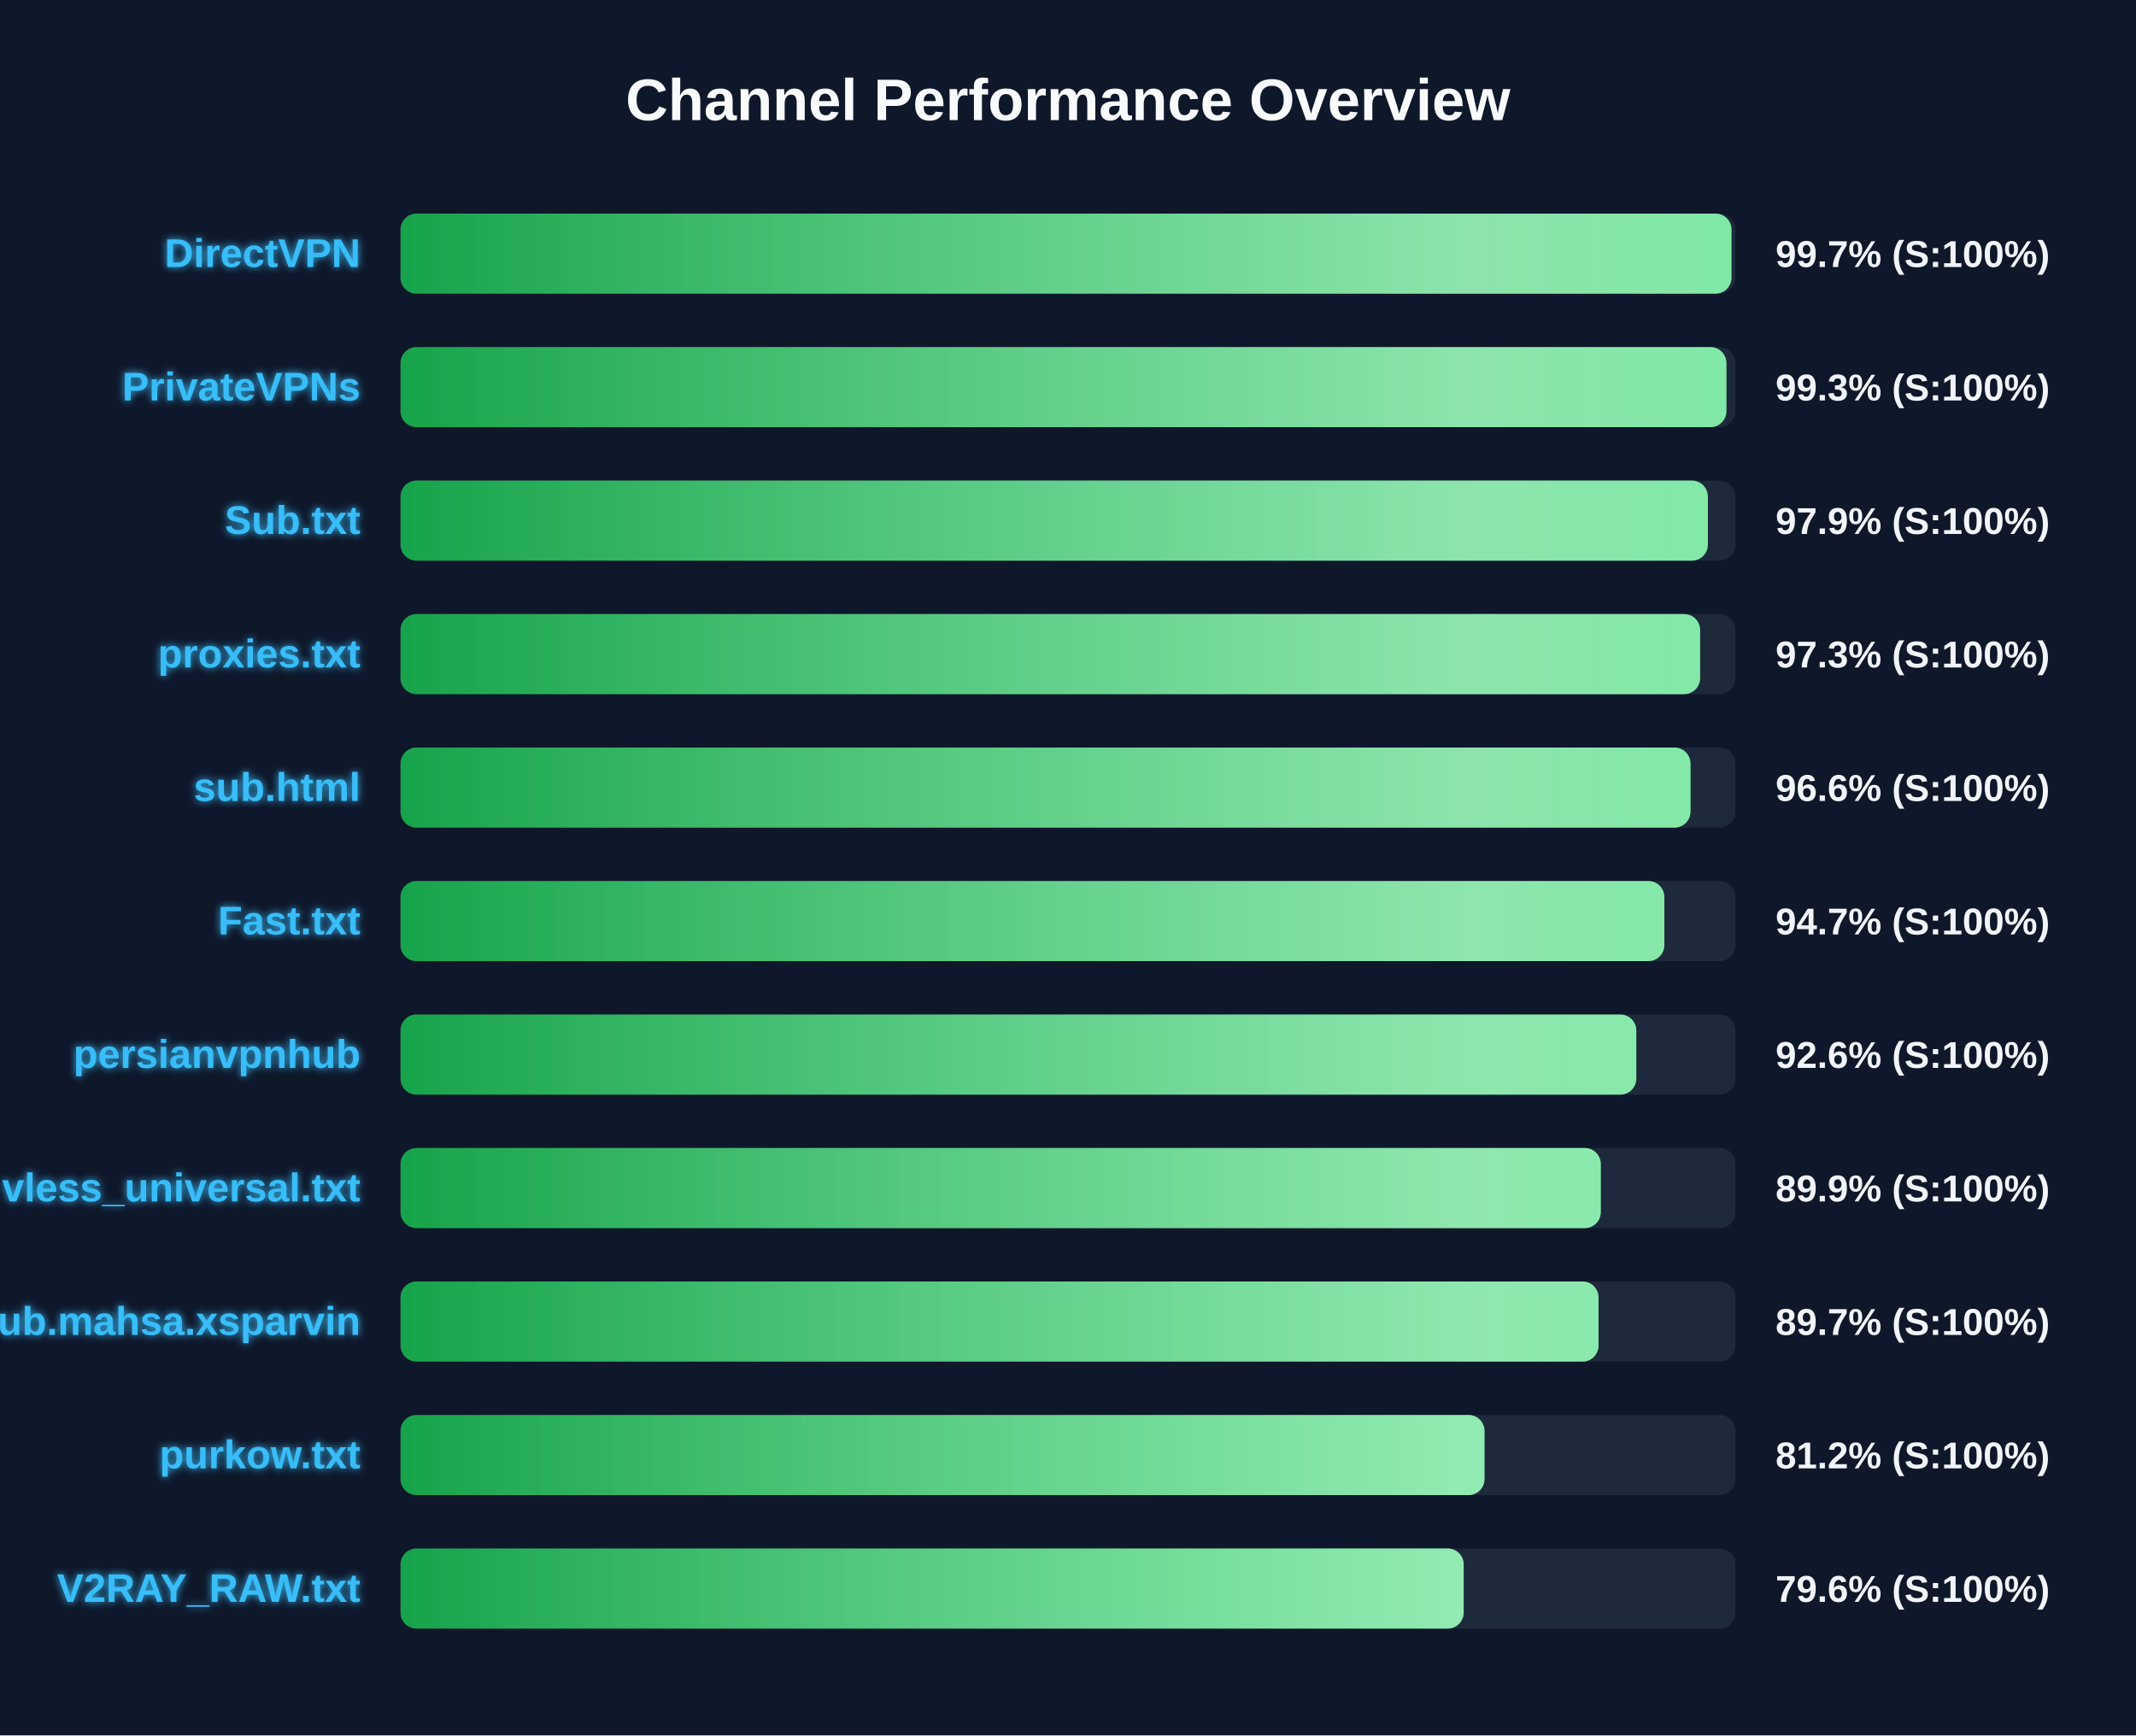
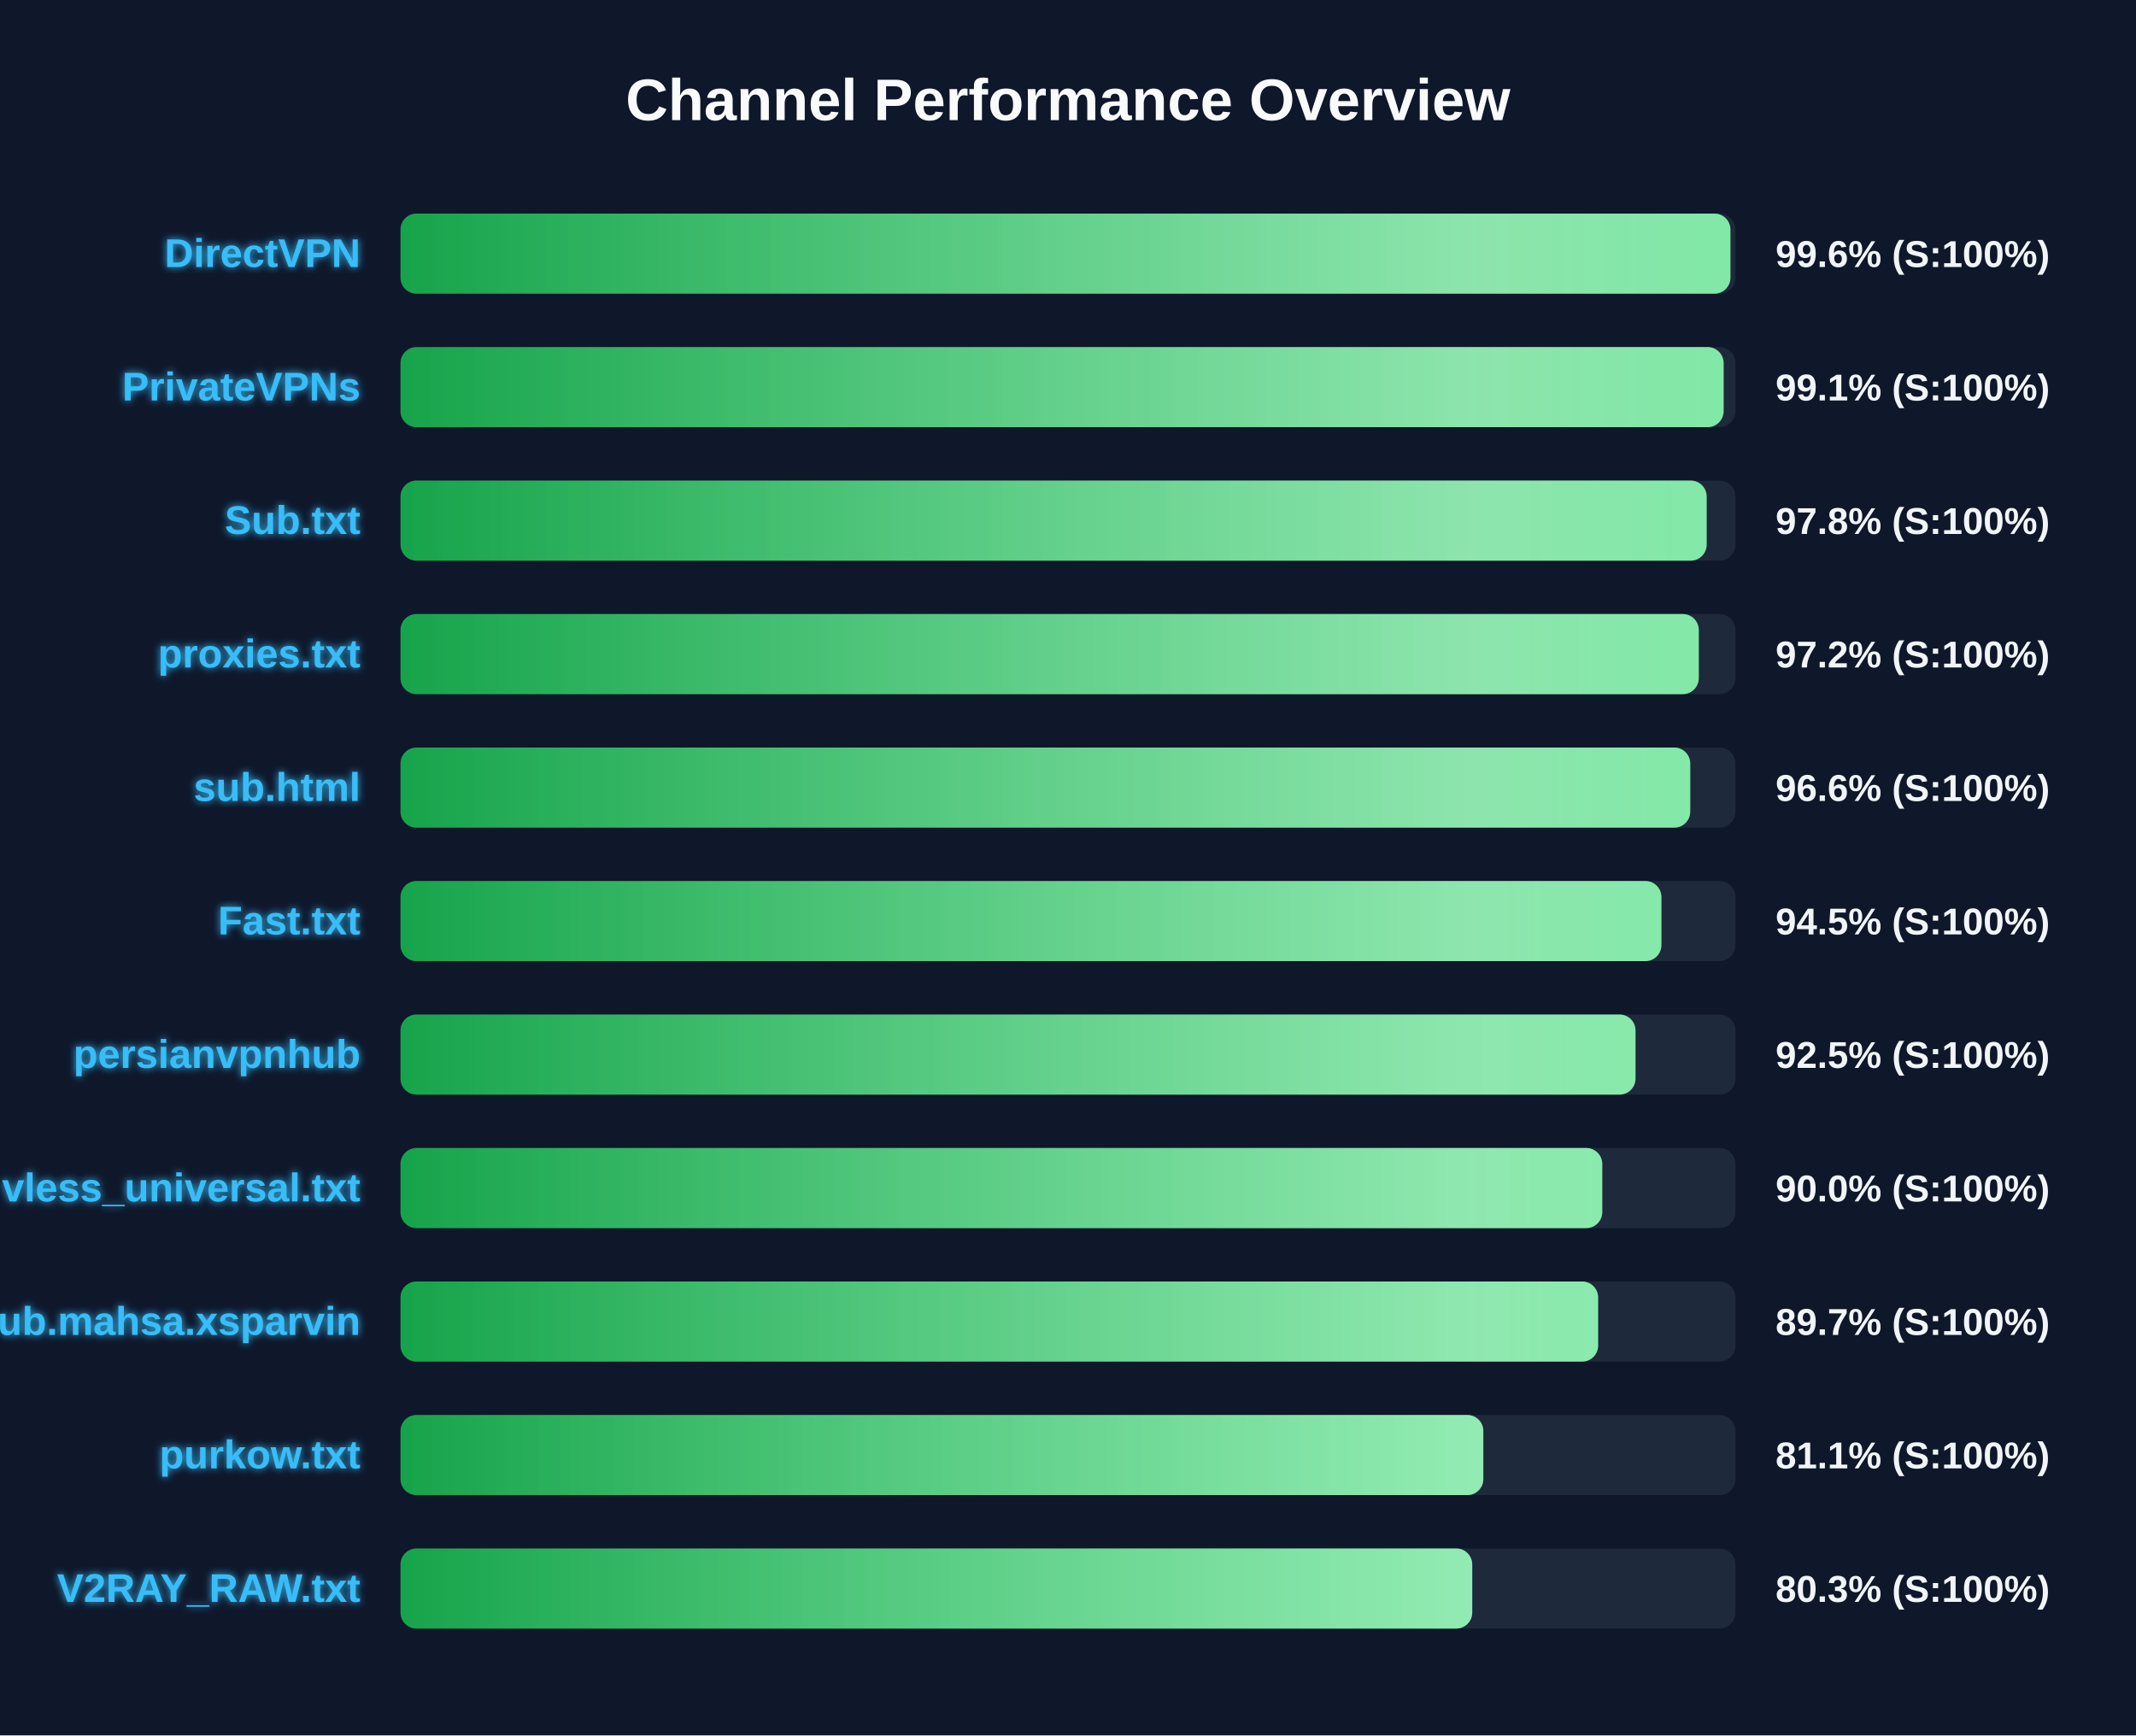
<svg xmlns="http://www.w3.org/2000/svg" width="800" height="650" version="1.1">
  <defs>
    <linearGradient id="grad-green" x1="0%" y1="0%" x2="100%" y2="0%">
      <stop offset="0%" stop-color="#16a34a" />
      <stop offset="100%" stop-color="#4ade80" />
    </linearGradient>
    <linearGradient id="grad-yellow" x1="0%" y1="0%" x2="100%" y2="0%">
      <stop offset="0%" stop-color="#ca8a04" />
      <stop offset="100%" stop-color="#fde047" />
    </linearGradient>
    <linearGradient id="grad-red" x1="0%" y1="0%" x2="100%" y2="0%">
      <stop offset="0%" stop-color="#dc2626" />
      <stop offset="100%" stop-color="#f87171" />
    </linearGradient>
    <linearGradient id="shimmer" x1="0%" y1="0%" x2="100%" y2="0%">
      <stop offset="0%" stop-color="rgba(255,255,255,0)" />
      <stop offset="50%" stop-color="rgba(255,255,255,0.4)" />
      <stop offset="100%" stop-color="rgba(255,255,255,0)" />
    </linearGradient>
    <filter id="glow" x="-20%" y="-20%" width="140%" height="140%">
      <feGaussianBlur stdDeviation="1.5" result="blur" />
      <feComposite in="SourceGraphic" in2="blur" operator="over" />
    </filter>
  </defs>
  <style>
        .bg-rect { fill: #0f172a; }
        .title { font: bold 22px 'Segoe UI', Arial, sans-serif; fill: #f8fafc; }
        .row { font: bold 15px 'Segoe UI', Arial, sans-serif; fill: #38bdf8; filter: url(#glow); }
        .score { font: bold 14px 'Segoe UI', Arial, sans-serif; fill: #f1f5f9; }
        @keyframes shimmer-anim {
            0% { transform: translateX(-100%); }
            100% { transform: translateX(200%); }
        }
        .shimmer-rect {
            animation: shimmer-anim 2.5s infinite linear;
        }
    </style>
  <rect width="100%" height="100%" class="bg-rect" />
  <text x="400" y="45" text-anchor="middle" class="title">Channel Performance Overview</text>
  <rect x="150" y="80" width="500" height="30" fill="#1e293b" rx="6" />
  <clipPath id="clip-0">
-     <rect x="150" y="80" width="498.5" height="30" rx="6" />
+     <rect x="150" y="80" width="498.1" height="30" rx="6" />
  </clipPath>
-   <rect x="150" y="80" width="498.5" height="30" fill="url(#grad-green)" rx="6" />
+   <rect x="150" y="80" width="498.1" height="30" fill="url(#grad-green)" rx="6" />
  <g clip-path="url(#clip-0)">
    <rect x="150" y="80" width="100%" height="30" fill="url(#shimmer)" class="shimmer-rect" />
  </g>
  <text x="135" y="100" text-anchor="end" class="row">DirectVPN</text>
-   <text x="665" y="100" text-anchor="start" class="score">99.7% (S:100%)</text>
+   <text x="665" y="100" text-anchor="start" class="score">99.6% (S:100%)</text>
  <rect x="150" y="130" width="500" height="30" fill="#1e293b" rx="6" />
  <clipPath id="clip-1">
-     <rect x="150" y="130" width="496.6" height="30" rx="6" />
+     <rect x="150" y="130" width="495.55" height="30" rx="6" />
  </clipPath>
-   <rect x="150" y="130" width="496.6" height="30" fill="url(#grad-green)" rx="6" />
+   <rect x="150" y="130" width="495.55" height="30" fill="url(#grad-green)" rx="6" />
  <g clip-path="url(#clip-1)">
    <rect x="150" y="130" width="100%" height="30" fill="url(#shimmer)" class="shimmer-rect" />
  </g>
  <text x="135" y="150" text-anchor="end" class="row">PrivateVPNs</text>
-   <text x="665" y="150" text-anchor="start" class="score">99.3% (S:100%)</text>
+   <text x="665" y="150" text-anchor="start" class="score">99.1% (S:100%)</text>
  <rect x="150" y="180" width="500" height="30" fill="#1e293b" rx="6" />
  <clipPath id="clip-2">
-     <rect x="150" y="180" width="489.65" height="30" rx="6" />
+     <rect x="150" y="180" width="489.2" height="30" rx="6" />
  </clipPath>
-   <rect x="150" y="180" width="489.65" height="30" fill="url(#grad-green)" rx="6" />
+   <rect x="150" y="180" width="489.2" height="30" fill="url(#grad-green)" rx="6" />
  <g clip-path="url(#clip-2)">
    <rect x="150" y="180" width="100%" height="30" fill="url(#shimmer)" class="shimmer-rect" />
  </g>
  <text x="135" y="200" text-anchor="end" class="row">Sub.txt</text>
-   <text x="665" y="200" text-anchor="start" class="score">97.9% (S:100%)</text>
+   <text x="665" y="200" text-anchor="start" class="score">97.8% (S:100%)</text>
  <rect x="150" y="230" width="500" height="30" fill="#1e293b" rx="6" />
  <clipPath id="clip-3">
-     <rect x="150" y="230" width="486.75" height="30" rx="6" />
+     <rect x="150" y="230" width="486.25" height="30" rx="6" />
  </clipPath>
-   <rect x="150" y="230" width="486.75" height="30" fill="url(#grad-green)" rx="6" />
+   <rect x="150" y="230" width="486.25" height="30" fill="url(#grad-green)" rx="6" />
  <g clip-path="url(#clip-3)">
    <rect x="150" y="230" width="100%" height="30" fill="url(#shimmer)" class="shimmer-rect" />
  </g>
  <text x="135" y="250" text-anchor="end" class="row">proxies.txt</text>
-   <text x="665" y="250" text-anchor="start" class="score">97.3% (S:100%)</text>
+   <text x="665" y="250" text-anchor="start" class="score">97.2% (S:100%)</text>
  <rect x="150" y="280" width="500" height="30" fill="#1e293b" rx="6" />
  <clipPath id="clip-4">
-     <rect x="150" y="280" width="483.15" height="30" rx="6" />
+     <rect x="150" y="280" width="483.05" height="30" rx="6" />
  </clipPath>
-   <rect x="150" y="280" width="483.15" height="30" fill="url(#grad-green)" rx="6" />
+   <rect x="150" y="280" width="483.05" height="30" fill="url(#grad-green)" rx="6" />
  <g clip-path="url(#clip-4)">
    <rect x="150" y="280" width="100%" height="30" fill="url(#shimmer)" class="shimmer-rect" />
  </g>
  <text x="135" y="300" text-anchor="end" class="row">sub.html</text>
  <text x="665" y="300" text-anchor="start" class="score">96.6% (S:100%)</text>
  <rect x="150" y="330" width="500" height="30" fill="#1e293b" rx="6" />
  <clipPath id="clip-5">
-     <rect x="150" y="330" width="473.35" height="30" rx="6" />
+     <rect x="150" y="330" width="472.25" height="30" rx="6" />
  </clipPath>
-   <rect x="150" y="330" width="473.35" height="30" fill="url(#grad-green)" rx="6" />
+   <rect x="150" y="330" width="472.25" height="30" fill="url(#grad-green)" rx="6" />
  <g clip-path="url(#clip-5)">
    <rect x="150" y="330" width="100%" height="30" fill="url(#shimmer)" class="shimmer-rect" />
  </g>
  <text x="135" y="350" text-anchor="end" class="row">Fast.txt</text>
-   <text x="665" y="350" text-anchor="start" class="score">94.7% (S:100%)</text>
+   <text x="665" y="350" text-anchor="start" class="score">94.5% (S:100%)</text>
  <rect x="150" y="380" width="500" height="30" fill="#1e293b" rx="6" />
  <clipPath id="clip-6">
-     <rect x="150" y="380" width="462.85" height="30" rx="6" />
+     <rect x="150" y="380" width="462.55" height="30" rx="6" />
  </clipPath>
-   <rect x="150" y="380" width="462.85" height="30" fill="url(#grad-green)" rx="6" />
+   <rect x="150" y="380" width="462.55" height="30" fill="url(#grad-green)" rx="6" />
  <g clip-path="url(#clip-6)">
    <rect x="150" y="380" width="100%" height="30" fill="url(#shimmer)" class="shimmer-rect" />
  </g>
  <text x="135" y="400" text-anchor="end" class="row">persianvpnhub</text>
-   <text x="665" y="400" text-anchor="start" class="score">92.6% (S:100%)</text>
+   <text x="665" y="400" text-anchor="start" class="score">92.5% (S:100%)</text>
  <rect x="150" y="430" width="500" height="30" fill="#1e293b" rx="6" />
  <clipPath id="clip-7">
-     <rect x="150" y="430" width="449.55" height="30" rx="6" />
+     <rect x="150" y="430" width="450.1" height="30" rx="6" />
  </clipPath>
-   <rect x="150" y="430" width="449.55" height="30" fill="url(#grad-green)" rx="6" />
+   <rect x="150" y="430" width="450.1" height="30" fill="url(#grad-green)" rx="6" />
  <g clip-path="url(#clip-7)">
    <rect x="150" y="430" width="100%" height="30" fill="url(#shimmer)" class="shimmer-rect" />
  </g>
  <text x="135" y="450" text-anchor="end" class="row">vless_universal.txt</text>
-   <text x="665" y="450" text-anchor="start" class="score">89.9% (S:100%)</text>
+   <text x="665" y="450" text-anchor="start" class="score">90.0% (S:100%)</text>
  <rect x="150" y="480" width="500" height="30" fill="#1e293b" rx="6" />
  <clipPath id="clip-8">
-     <rect x="150" y="480" width="448.7" height="30" rx="6" />
+     <rect x="150" y="480" width="448.55" height="30" rx="6" />
  </clipPath>
-   <rect x="150" y="480" width="448.7" height="30" fill="url(#grad-green)" rx="6" />
+   <rect x="150" y="480" width="448.55" height="30" fill="url(#grad-green)" rx="6" />
  <g clip-path="url(#clip-8)">
    <rect x="150" y="480" width="100%" height="30" fill="url(#shimmer)" class="shimmer-rect" />
  </g>
  <text x="135" y="500" text-anchor="end" class="row">Sub.mahsa.xsparvin</text>
  <text x="665" y="500" text-anchor="start" class="score">89.7% (S:100%)</text>
  <rect x="150" y="530" width="500" height="30" fill="#1e293b" rx="6" />
  <clipPath id="clip-9">
-     <rect x="150" y="530" width="406.0" height="30" rx="6" />
+     <rect x="150" y="530" width="405.55" height="30" rx="6" />
  </clipPath>
-   <rect x="150" y="530" width="406.0" height="30" fill="url(#grad-green)" rx="6" />
+   <rect x="150" y="530" width="405.55" height="30" fill="url(#grad-green)" rx="6" />
  <g clip-path="url(#clip-9)">
    <rect x="150" y="530" width="100%" height="30" fill="url(#shimmer)" class="shimmer-rect" />
  </g>
  <text x="135" y="550" text-anchor="end" class="row">purkow.txt</text>
-   <text x="665" y="550" text-anchor="start" class="score">81.2% (S:100%)</text>
+   <text x="665" y="550" text-anchor="start" class="score">81.1% (S:100%)</text>
  <rect x="150" y="580" width="500" height="30" fill="#1e293b" rx="6" />
  <clipPath id="clip-10">
-     <rect x="150" y="580" width="398.2" height="30" rx="6" />
+     <rect x="150" y="580" width="401.4" height="30" rx="6" />
  </clipPath>
-   <rect x="150" y="580" width="398.2" height="30" fill="url(#grad-green)" rx="6" />
+   <rect x="150" y="580" width="401.4" height="30" fill="url(#grad-green)" rx="6" />
  <g clip-path="url(#clip-10)">
    <rect x="150" y="580" width="100%" height="30" fill="url(#shimmer)" class="shimmer-rect" />
  </g>
  <text x="135" y="600" text-anchor="end" class="row">V2RAY_RAW.txt</text>
-   <text x="665" y="600" text-anchor="start" class="score">79.6% (S:100%)</text>
+   <text x="665" y="600" text-anchor="start" class="score">80.3% (S:100%)</text>
</svg>
